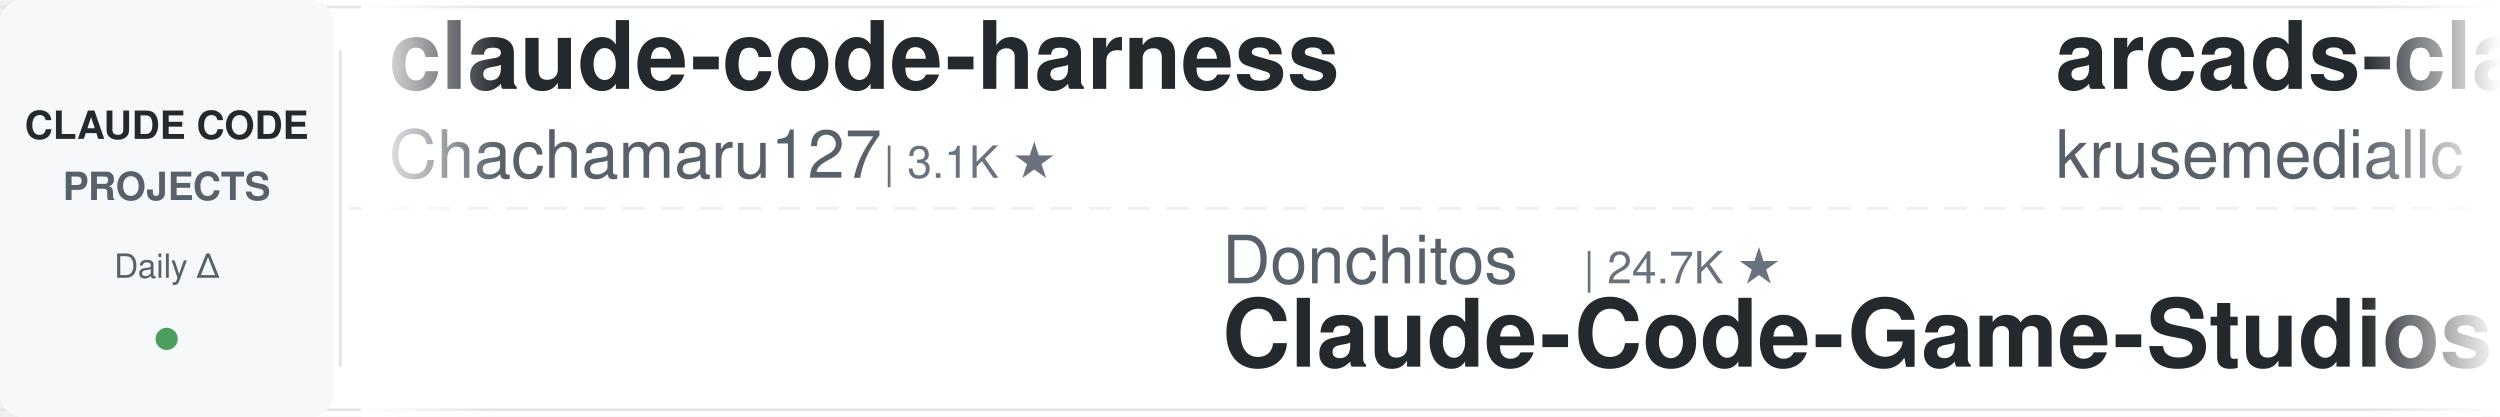
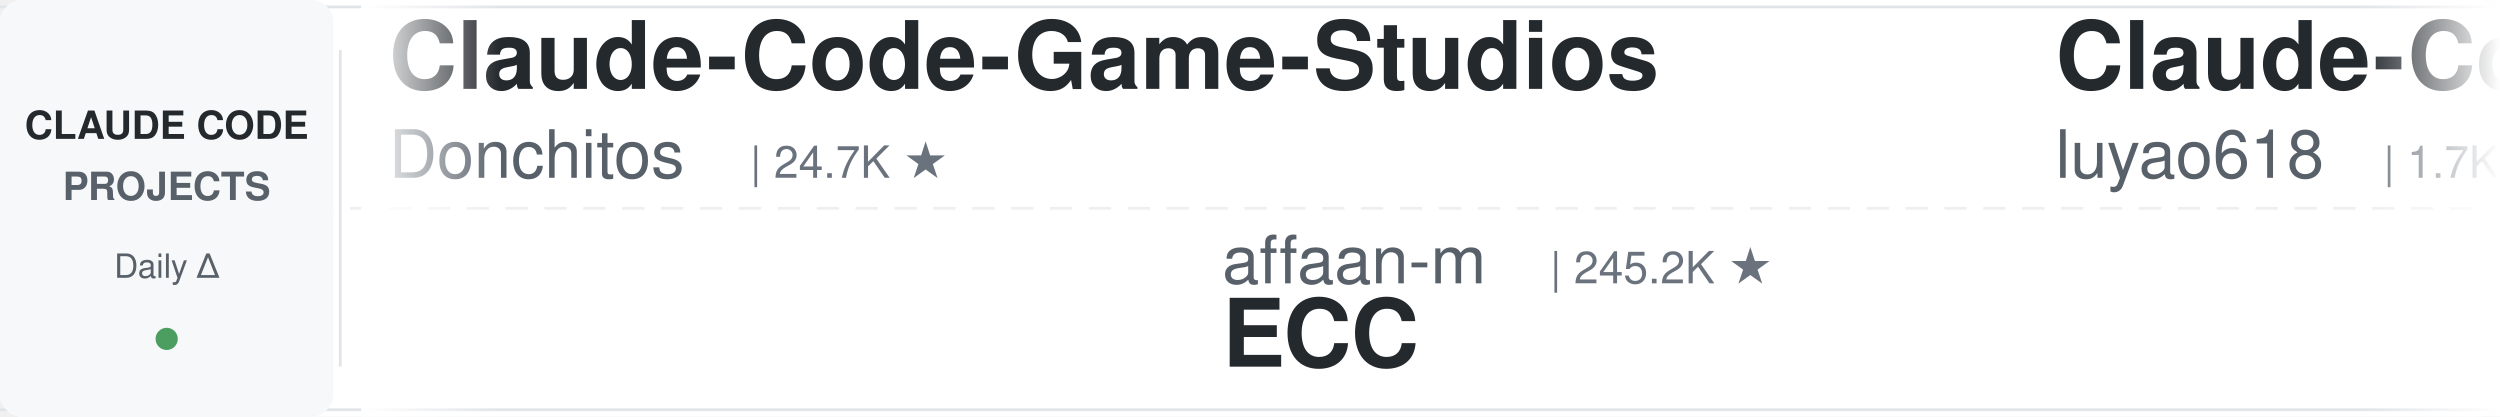
<svg xmlns="http://www.w3.org/2000/svg" width="900" height="150">
  <defs>
    <linearGradient id="leftFade" x1="0%" y1="0%" x2="100%" y2="0%">
      <stop offset="0%" style="stop-color:#ffffff;stop-opacity:1" />
      <stop offset="100%" style="stop-color:#ffffff;stop-opacity:0" />
    </linearGradient>
    <linearGradient id="rightFade" x1="0%" y1="0%" x2="100%" y2="0%">
      <stop offset="0%" style="stop-color:#ffffff;stop-opacity:0" />
      <stop offset="100%" style="stop-color:#ffffff;stop-opacity:1" />
    </linearGradient>
  </defs>
  <rect width="900" height="150" fill="#ffffff" rx="8" />
  <rect x="0" y="2" width="900" height="1" fill="#e1e4e8" />
  <rect x="0" y="147" width="900" height="1" fill="#e1e4e8" />
  <line x1="0" y1="75" x2="900" y2="75" stroke="#e1e4e8" stroke-width="1" stroke-dasharray="8 6" opacity="0.6" />
  <rect x="0" y="0" width="120" height="150" fill="#f6f8fa" rx="8" />
  <text x="60" y="50" font-family="-apple-system, BlinkMacSystemFont, 'Segoe UI', Helvetica, Arial, sans-serif" font-size="14" font-weight="600" fill="#24292e" text-anchor="middle">CLAUDE CODE</text>
  <text x="60" y="72" font-family="-apple-system, BlinkMacSystemFont, 'Segoe UI', Helvetica, Arial, sans-serif" font-size="14" font-weight="600" fill="#586069" text-anchor="middle">PROJECTS</text>
  <text x="60" y="100" font-family="-apple-system, BlinkMacSystemFont, 'Segoe UI', Helvetica, Arial, sans-serif" font-size="12" font-weight="500" fill="#586069" text-anchor="middle">Daily Δ</text>
  <circle cx="60" cy="122" r="4" fill="#22863a" opacity="0.8" />
  <rect x="122" y="18" width="1" height="114" fill="#e1e4e8" />
  <clipPath id="tickerClip">
    <rect x="130" y="0" width="770" height="150" />
  </clipPath>
  <g clip-path="url(#tickerClip)">
    <g id="tickerItems">
      <animateTransform attributeName="transform" attributeType="XML" type="translate" from="0 0" to="-3000 0" dur="54s" repeatCount="indefinite" />
      <g transform="translate(0, 0)">
-         <text x="140" y="32" font-family="-apple-system, BlinkMacSystemFont, 'Segoe UI', Helvetica, Arial, sans-serif" font-size="34" font-weight="600" fill="#24292e">claude-code-harness</text>
-         <text x="140" y="64" font-family="-apple-system, BlinkMacSystemFont, 'Segoe UI', Helvetica, Arial, sans-serif" font-size="24" font-weight="400" fill="#586069">Chachamaru127</text>
-         <text x="318" y="64" font-family="-apple-system, BlinkMacSystemFont, 'Segoe UI', Helvetica, Arial, sans-serif" font-size="16" font-weight="500" fill="#6a737d">| 3.1K ★</text>
+         <text x="140" y="32" font-family="-apple-system, BlinkMacSystemFont, 'Segoe UI', Helvetica, Arial, sans-serif" font-size="34" font-weight="600" fill="#24292e">Claude-Code-Game-Studios</text>
+         <text x="140" y="64" font-family="-apple-system, BlinkMacSystemFont, 'Segoe UI', Helvetica, Arial, sans-serif" font-size="24" font-weight="400" fill="#586069">Donchitos</text>
+         <text x="270" y="64" font-family="-apple-system, BlinkMacSystemFont, 'Segoe UI', Helvetica, Arial, sans-serif" font-size="16" font-weight="500" fill="#6a737d">| 24.7K ★</text>
      </g>
      <g transform="translate(300, 0)">
-         <text x="140" y="102" font-family="-apple-system, BlinkMacSystemFont, 'Segoe UI', Helvetica, Arial, sans-serif" font-size="24" font-weight="400" fill="#586069">Donchitos</text>
-         <text x="270" y="102" font-family="-apple-system, BlinkMacSystemFont, 'Segoe UI', Helvetica, Arial, sans-serif" font-size="16" font-weight="500" fill="#6a737d">| 24.7K ★</text>
-         <text x="140" y="132" font-family="-apple-system, BlinkMacSystemFont, 'Segoe UI', Helvetica, Arial, sans-serif" font-size="34" font-weight="600" fill="#24292e">Claude-Code-Game-Studios</text>
+         <text x="140" y="102" font-family="-apple-system, BlinkMacSystemFont, 'Segoe UI', Helvetica, Arial, sans-serif" font-size="24" font-weight="400" fill="#586069">affaan-m</text>
+         <text x="258" y="102" font-family="-apple-system, BlinkMacSystemFont, 'Segoe UI', Helvetica, Arial, sans-serif" font-size="16" font-weight="500" fill="#6a737d">| 245.2K ★</text>
+         <text x="140" y="132" font-family="-apple-system, BlinkMacSystemFont, 'Segoe UI', Helvetica, Arial, sans-serif" font-size="34" font-weight="600" fill="#24292e">ECC</text>
      </g>
      <g transform="translate(600, 0)">
-         <text x="140" y="32" font-family="-apple-system, BlinkMacSystemFont, 'Segoe UI', Helvetica, Arial, sans-serif" font-size="34" font-weight="600" fill="#24292e">arcads-claude-code</text>
-         <text x="140" y="64" font-family="-apple-system, BlinkMacSystemFont, 'Segoe UI', Helvetica, Arial, sans-serif" font-size="24" font-weight="400" fill="#586069">krusemediallc</text>
-         <text x="318" y="64" font-family="-apple-system, BlinkMacSystemFont, 'Segoe UI', Helvetica, Arial, sans-serif" font-size="16" font-weight="500" fill="#6a737d">| 1.4K ★</text>
+         <text x="140" y="32" font-family="-apple-system, BlinkMacSystemFont, 'Segoe UI', Helvetica, Arial, sans-serif" font-size="34" font-weight="600" fill="#24292e">Claude-Code-Source-Study</text>
+         <text x="140" y="64" font-family="-apple-system, BlinkMacSystemFont, 'Segoe UI', Helvetica, Arial, sans-serif" font-size="24" font-weight="400" fill="#586069">luyao618</text>
+         <text x="258" y="64" font-family="-apple-system, BlinkMacSystemFont, 'Segoe UI', Helvetica, Arial, sans-serif" font-size="16" font-weight="500" fill="#6a737d">| 1.7K ★</text>
      </g>
      <g transform="translate(900, 0)">
-         <text x="140" y="102" font-family="-apple-system, BlinkMacSystemFont, 'Segoe UI', Helvetica, Arial, sans-serif" font-size="24" font-weight="400" fill="#586069">RichardAtCT</text>
-         <text x="294" y="102" font-family="-apple-system, BlinkMacSystemFont, 'Segoe UI', Helvetica, Arial, sans-serif" font-size="16" font-weight="500" fill="#6a737d">| 2.8K ★</text>
-         <text x="140" y="132" font-family="-apple-system, BlinkMacSystemFont, 'Segoe UI', Helvetica, Arial, sans-serif" font-size="34" font-weight="600" fill="#24292e">claude-code-telegram</text>
+         <text x="140" y="102" font-family="-apple-system, BlinkMacSystemFont, 'Segoe UI', Helvetica, Arial, sans-serif" font-size="24" font-weight="400" fill="#586069">wanshuiyin</text>
+         <text x="282" y="102" font-family="-apple-system, BlinkMacSystemFont, 'Segoe UI', Helvetica, Arial, sans-serif" font-size="16" font-weight="500" fill="#6a737d">| 15.5K ★</text>
+         <text x="140" y="132" font-family="-apple-system, BlinkMacSystemFont, 'Segoe UI', Helvetica, Arial, sans-serif" font-size="34" font-weight="600" fill="#24292e">Auto-claude-code-researc...</text>
      </g>
      <g transform="translate(1200, 0)">
-         <text x="140" y="32" font-family="-apple-system, BlinkMacSystemFont, 'Segoe UI', Helvetica, Arial, sans-serif" font-size="34" font-weight="600" fill="#24292e">claude-code-source</text>
-         <text x="140" y="64" font-family="-apple-system, BlinkMacSystemFont, 'Segoe UI', Helvetica, Arial, sans-serif" font-size="24" font-weight="400" fill="#586069">hangsman</text>
-         <text x="258" y="64" font-family="-apple-system, BlinkMacSystemFont, 'Segoe UI', Helvetica, Arial, sans-serif" font-size="16" font-weight="500" fill="#6a737d">| 792 ★</text>
+         <text x="140" y="32" font-family="-apple-system, BlinkMacSystemFont, 'Segoe UI', Helvetica, Arial, sans-serif" font-size="34" font-weight="600" fill="#24292e">claude-code-guide</text>
+         <text x="140" y="64" font-family="-apple-system, BlinkMacSystemFont, 'Segoe UI', Helvetica, Arial, sans-serif" font-size="24" font-weight="400" fill="#586069">zebbern</text>
+         <text x="246" y="64" font-family="-apple-system, BlinkMacSystemFont, 'Segoe UI', Helvetica, Arial, sans-serif" font-size="16" font-weight="500" fill="#6a737d">| 4.6K ★</text>
      </g>
      <g transform="translate(1500, 0)">
-         <text x="140" y="102" font-family="-apple-system, BlinkMacSystemFont, 'Segoe UI', Helvetica, Arial, sans-serif" font-size="24" font-weight="400" fill="#586069">anthropics</text>
-         <text x="282" y="102" font-family="-apple-system, BlinkMacSystemFont, 'Segoe UI', Helvetica, Arial, sans-serif" font-size="16" font-weight="500" fill="#6a737d">| 172.7K ★</text>
-         <text x="140" y="132" font-family="-apple-system, BlinkMacSystemFont, 'Segoe UI', Helvetica, Arial, sans-serif" font-size="34" font-weight="600" fill="#24292e">skills</text>
+         <text x="140" y="102" font-family="-apple-system, BlinkMacSystemFont, 'Segoe UI', Helvetica, Arial, sans-serif" font-size="24" font-weight="400" fill="#586069">edmund-io</text>
+         <text x="270" y="102" font-family="-apple-system, BlinkMacSystemFont, 'Segoe UI', Helvetica, Arial, sans-serif" font-size="16" font-weight="500" fill="#6a737d">| 1.5K ★</text>
+         <text x="140" y="132" font-family="-apple-system, BlinkMacSystemFont, 'Segoe UI', Helvetica, Arial, sans-serif" font-size="34" font-weight="600" fill="#24292e">edmunds-claude-code</text>
      </g>
      <g transform="translate(1800, 0)">
-         <text x="140" y="32" font-family="-apple-system, BlinkMacSystemFont, 'Segoe UI', Helvetica, Arial, sans-serif" font-size="34" font-weight="600" fill="#24292e">ClaudeCodeAgents</text>
-         <text x="140" y="64" font-family="-apple-system, BlinkMacSystemFont, 'Segoe UI', Helvetica, Arial, sans-serif" font-size="24" font-weight="400" fill="#586069">darcyegb</text>
-         <text x="258" y="64" font-family="-apple-system, BlinkMacSystemFont, 'Segoe UI', Helvetica, Arial, sans-serif" font-size="16" font-weight="500" fill="#6a737d">| 759 ★</text>
+         <text x="140" y="32" font-family="-apple-system, BlinkMacSystemFont, 'Segoe UI', Helvetica, Arial, sans-serif" font-size="34" font-weight="600" fill="#24292e">Claude-Code-Usage-Monito...</text>
+         <text x="140" y="64" font-family="-apple-system, BlinkMacSystemFont, 'Segoe UI', Helvetica, Arial, sans-serif" font-size="24" font-weight="400" fill="#586069">Maciek-roboblog</text>
+         <text x="342" y="64" font-family="-apple-system, BlinkMacSystemFont, 'Segoe UI', Helvetica, Arial, sans-serif" font-size="16" font-weight="500" fill="#6a737d">| 8.7K ★</text>
      </g>
      <g transform="translate(2100, 0)">
-         <text x="140" y="102" font-family="-apple-system, BlinkMacSystemFont, 'Segoe UI', Helvetica, Arial, sans-serif" font-size="24" font-weight="400" fill="#586069">shanraisshan</text>
-         <text x="306" y="102" font-family="-apple-system, BlinkMacSystemFont, 'Segoe UI', Helvetica, Arial, sans-serif" font-size="16" font-weight="500" fill="#6a737d">| 65.4K ★</text>
-         <text x="140" y="132" font-family="-apple-system, BlinkMacSystemFont, 'Segoe UI', Helvetica, Arial, sans-serif" font-size="34" font-weight="600" fill="#24292e">claude-code-best-practic...</text>
+         <text x="140" y="102" font-family="-apple-system, BlinkMacSystemFont, 'Segoe UI', Helvetica, Arial, sans-serif" font-size="24" font-weight="400" fill="#586069">jqueryscript</text>
+         <text x="306" y="102" font-family="-apple-system, BlinkMacSystemFont, 'Segoe UI', Helvetica, Arial, sans-serif" font-size="16" font-weight="500" fill="#6a737d">| 507 ★</text>
+         <text x="140" y="132" font-family="-apple-system, BlinkMacSystemFont, 'Segoe UI', Helvetica, Arial, sans-serif" font-size="34" font-weight="600" fill="#24292e">awesome-claude-code</text>
      </g>
      <g transform="translate(2400, 0)">
-         <text x="140" y="32" font-family="-apple-system, BlinkMacSystemFont, 'Segoe UI', Helvetica, Arial, sans-serif" font-size="34" font-weight="600" fill="#24292e">claude-code-from-scratch</text>
-         <text x="140" y="64" font-family="-apple-system, BlinkMacSystemFont, 'Segoe UI', Helvetica, Arial, sans-serif" font-size="24" font-weight="400" fill="#586069">Windy3f3f3f3f</text>
-         <text x="318" y="64" font-family="-apple-system, BlinkMacSystemFont, 'Segoe UI', Helvetica, Arial, sans-serif" font-size="16" font-weight="500" fill="#6a737d">| 2.6K ★</text>
+         <text x="140" y="32" font-family="-apple-system, BlinkMacSystemFont, 'Segoe UI', Helvetica, Arial, sans-serif" font-size="34" font-weight="600" fill="#24292e">pi-vs-claude-code</text>
+         <text x="140" y="64" font-family="-apple-system, BlinkMacSystemFont, 'Segoe UI', Helvetica, Arial, sans-serif" font-size="24" font-weight="400" fill="#586069">disler</text>
+         <text x="234" y="64" font-family="-apple-system, BlinkMacSystemFont, 'Segoe UI', Helvetica, Arial, sans-serif" font-size="16" font-weight="500" fill="#6a737d">| 1.7K ★</text>
      </g>
      <g transform="translate(2700, 0)">
-         <text x="140" y="102" font-family="-apple-system, BlinkMacSystemFont, 'Segoe UI', Helvetica, Arial, sans-serif" font-size="24" font-weight="400" fill="#586069">kodu-ai</text>
-         <text x="246" y="102" font-family="-apple-system, BlinkMacSystemFont, 'Segoe UI', Helvetica, Arial, sans-serif" font-size="16" font-weight="500" fill="#6a737d">| 5.2K ★</text>
-         <text x="140" y="132" font-family="-apple-system, BlinkMacSystemFont, 'Segoe UI', Helvetica, Arial, sans-serif" font-size="34" font-weight="600" fill="#24292e">claude-coder</text>
+         <text x="140" y="102" font-family="-apple-system, BlinkMacSystemFont, 'Segoe UI', Helvetica, Arial, sans-serif" font-size="24" font-weight="400" fill="#586069">lorryjovens-hub</text>
+         <text x="342" y="102" font-family="-apple-system, BlinkMacSystemFont, 'Segoe UI', Helvetica, Arial, sans-serif" font-size="16" font-weight="500" fill="#6a737d">| 1.7K ★</text>
+         <text x="140" y="132" font-family="-apple-system, BlinkMacSystemFont, 'Segoe UI', Helvetica, Arial, sans-serif" font-size="34" font-weight="600" fill="#24292e">claude-code-rust</text>
      </g>
      <g transform="translate(3000, 0)">
-         <text x="140" y="32" font-family="-apple-system, BlinkMacSystemFont, 'Segoe UI', Helvetica, Arial, sans-serif" font-size="34" font-weight="600" fill="#24292e">claude-code-harness</text>
-         <text x="140" y="64" font-family="-apple-system, BlinkMacSystemFont, 'Segoe UI', Helvetica, Arial, sans-serif" font-size="24" font-weight="400" fill="#586069">Chachamaru127</text>
-         <text x="318" y="64" font-family="-apple-system, BlinkMacSystemFont, 'Segoe UI', Helvetica, Arial, sans-serif" font-size="16" font-weight="500" fill="#6a737d">| 3.1K ★</text>
+         <text x="140" y="32" font-family="-apple-system, BlinkMacSystemFont, 'Segoe UI', Helvetica, Arial, sans-serif" font-size="34" font-weight="600" fill="#24292e">Claude-Code-Game-Studios</text>
+         <text x="140" y="64" font-family="-apple-system, BlinkMacSystemFont, 'Segoe UI', Helvetica, Arial, sans-serif" font-size="24" font-weight="400" fill="#586069">Donchitos</text>
+         <text x="270" y="64" font-family="-apple-system, BlinkMacSystemFont, 'Segoe UI', Helvetica, Arial, sans-serif" font-size="16" font-weight="500" fill="#6a737d">| 24.7K ★</text>
      </g>
      <g transform="translate(3300, 0)">
-         <text x="140" y="102" font-family="-apple-system, BlinkMacSystemFont, 'Segoe UI', Helvetica, Arial, sans-serif" font-size="24" font-weight="400" fill="#586069">Donchitos</text>
-         <text x="270" y="102" font-family="-apple-system, BlinkMacSystemFont, 'Segoe UI', Helvetica, Arial, sans-serif" font-size="16" font-weight="500" fill="#6a737d">| 24.7K ★</text>
-         <text x="140" y="132" font-family="-apple-system, BlinkMacSystemFont, 'Segoe UI', Helvetica, Arial, sans-serif" font-size="34" font-weight="600" fill="#24292e">Claude-Code-Game-Studios</text>
+         <text x="140" y="102" font-family="-apple-system, BlinkMacSystemFont, 'Segoe UI', Helvetica, Arial, sans-serif" font-size="24" font-weight="400" fill="#586069">affaan-m</text>
+         <text x="258" y="102" font-family="-apple-system, BlinkMacSystemFont, 'Segoe UI', Helvetica, Arial, sans-serif" font-size="16" font-weight="500" fill="#6a737d">| 245.2K ★</text>
+         <text x="140" y="132" font-family="-apple-system, BlinkMacSystemFont, 'Segoe UI', Helvetica, Arial, sans-serif" font-size="34" font-weight="600" fill="#24292e">ECC</text>
      </g>
      <g transform="translate(3600, 0)">
-         <text x="140" y="32" font-family="-apple-system, BlinkMacSystemFont, 'Segoe UI', Helvetica, Arial, sans-serif" font-size="34" font-weight="600" fill="#24292e">arcads-claude-code</text>
-         <text x="140" y="64" font-family="-apple-system, BlinkMacSystemFont, 'Segoe UI', Helvetica, Arial, sans-serif" font-size="24" font-weight="400" fill="#586069">krusemediallc</text>
-         <text x="318" y="64" font-family="-apple-system, BlinkMacSystemFont, 'Segoe UI', Helvetica, Arial, sans-serif" font-size="16" font-weight="500" fill="#6a737d">| 1.4K ★</text>
+         <text x="140" y="32" font-family="-apple-system, BlinkMacSystemFont, 'Segoe UI', Helvetica, Arial, sans-serif" font-size="34" font-weight="600" fill="#24292e">Claude-Code-Source-Study</text>
+         <text x="140" y="64" font-family="-apple-system, BlinkMacSystemFont, 'Segoe UI', Helvetica, Arial, sans-serif" font-size="24" font-weight="400" fill="#586069">luyao618</text>
+         <text x="258" y="64" font-family="-apple-system, BlinkMacSystemFont, 'Segoe UI', Helvetica, Arial, sans-serif" font-size="16" font-weight="500" fill="#6a737d">| 1.7K ★</text>
      </g>
      <g transform="translate(3900, 0)">
-         <text x="140" y="102" font-family="-apple-system, BlinkMacSystemFont, 'Segoe UI', Helvetica, Arial, sans-serif" font-size="24" font-weight="400" fill="#586069">RichardAtCT</text>
-         <text x="294" y="102" font-family="-apple-system, BlinkMacSystemFont, 'Segoe UI', Helvetica, Arial, sans-serif" font-size="16" font-weight="500" fill="#6a737d">| 2.8K ★</text>
-         <text x="140" y="132" font-family="-apple-system, BlinkMacSystemFont, 'Segoe UI', Helvetica, Arial, sans-serif" font-size="34" font-weight="600" fill="#24292e">claude-code-telegram</text>
+         <text x="140" y="102" font-family="-apple-system, BlinkMacSystemFont, 'Segoe UI', Helvetica, Arial, sans-serif" font-size="24" font-weight="400" fill="#586069">wanshuiyin</text>
+         <text x="282" y="102" font-family="-apple-system, BlinkMacSystemFont, 'Segoe UI', Helvetica, Arial, sans-serif" font-size="16" font-weight="500" fill="#6a737d">| 15.5K ★</text>
+         <text x="140" y="132" font-family="-apple-system, BlinkMacSystemFont, 'Segoe UI', Helvetica, Arial, sans-serif" font-size="34" font-weight="600" fill="#24292e">Auto-claude-code-researc...</text>
      </g>
    </g>
  </g>
  <rect x="130" y="0" width="50" height="150" fill="url(#leftFade)" />
  <rect x="850" y="0" width="50" height="150" fill="url(#rightFade)" />
</svg>
